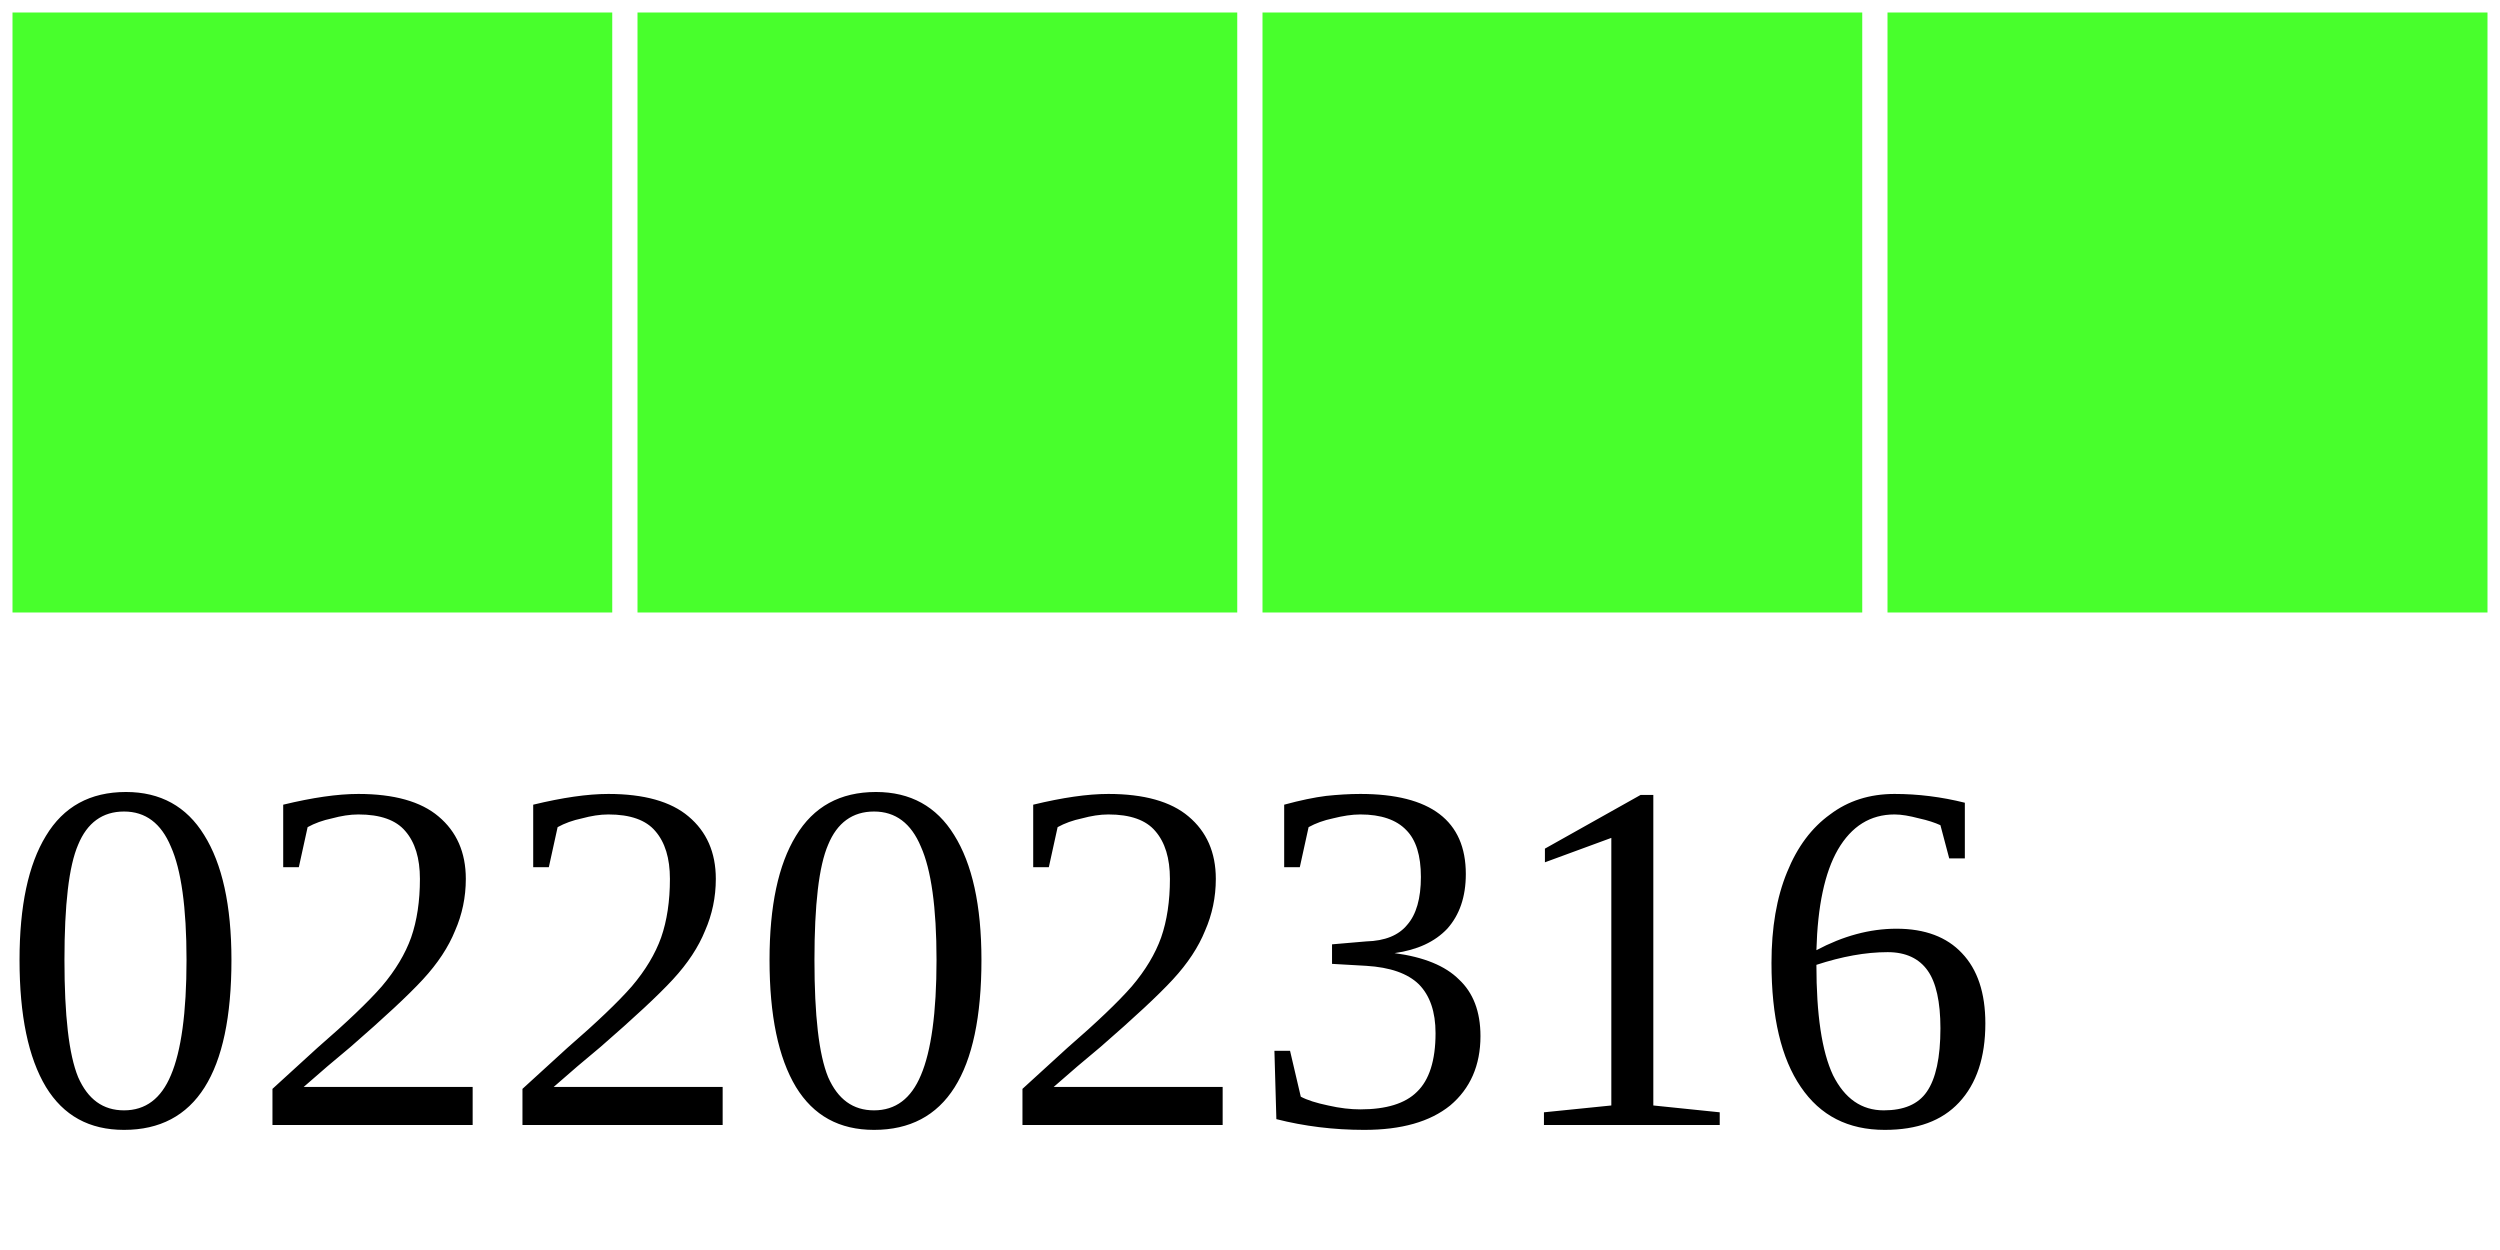
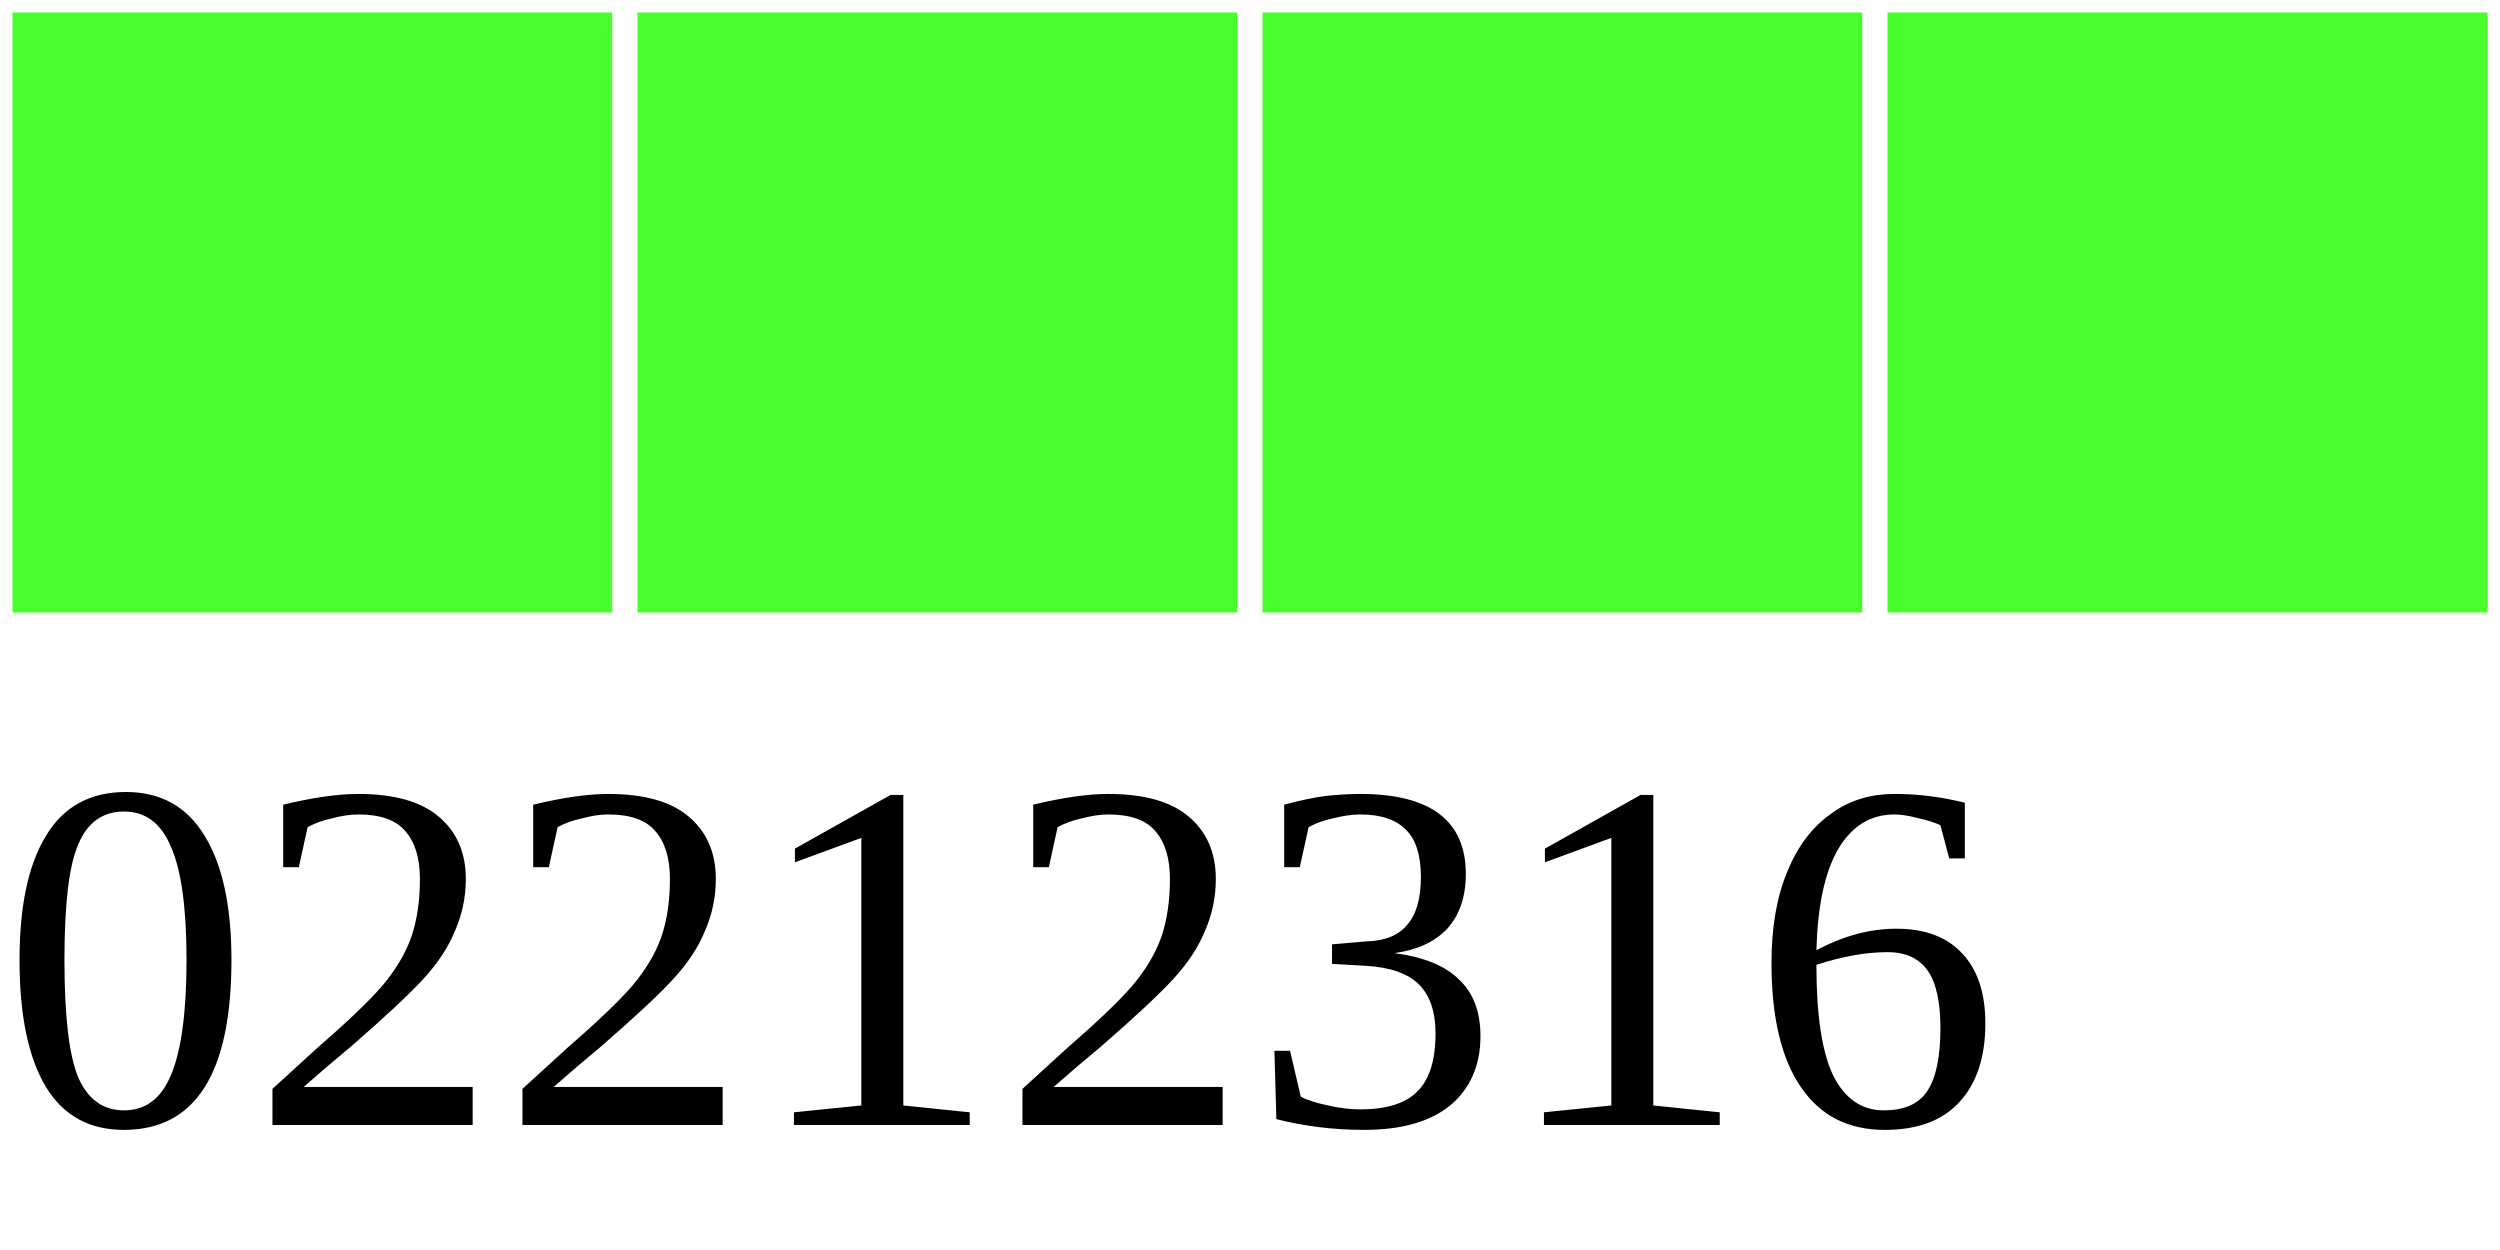
<svg xmlns="http://www.w3.org/2000/svg" width="40" height="20">
  <g>
    <rect width="10" height="10" style="fill:#48FF2C;stroke-width:0.4;stroke:rgb(255,255,255)" x="0" />
    <rect width="10" height="10" style="fill:#48FF2C;stroke-width:0.4;stroke:rgb(255,255,255)" x="10" />
    <rect width="10" height="10" style="fill:#48FF2C;stroke-width:0.4;stroke:rgb(255,255,255)" x="20" />
    <rect width="10" height="10" style="fill:#48FF2C;stroke-width:0.4;stroke:rgb(255,255,255)" x="30" />
-     <text x="0" y="18" fill="black" font-size="8">02202316</text>
+     <text x="0" y="18" fill="black" font-size="8">02212316</text>
  </g>
</svg>
